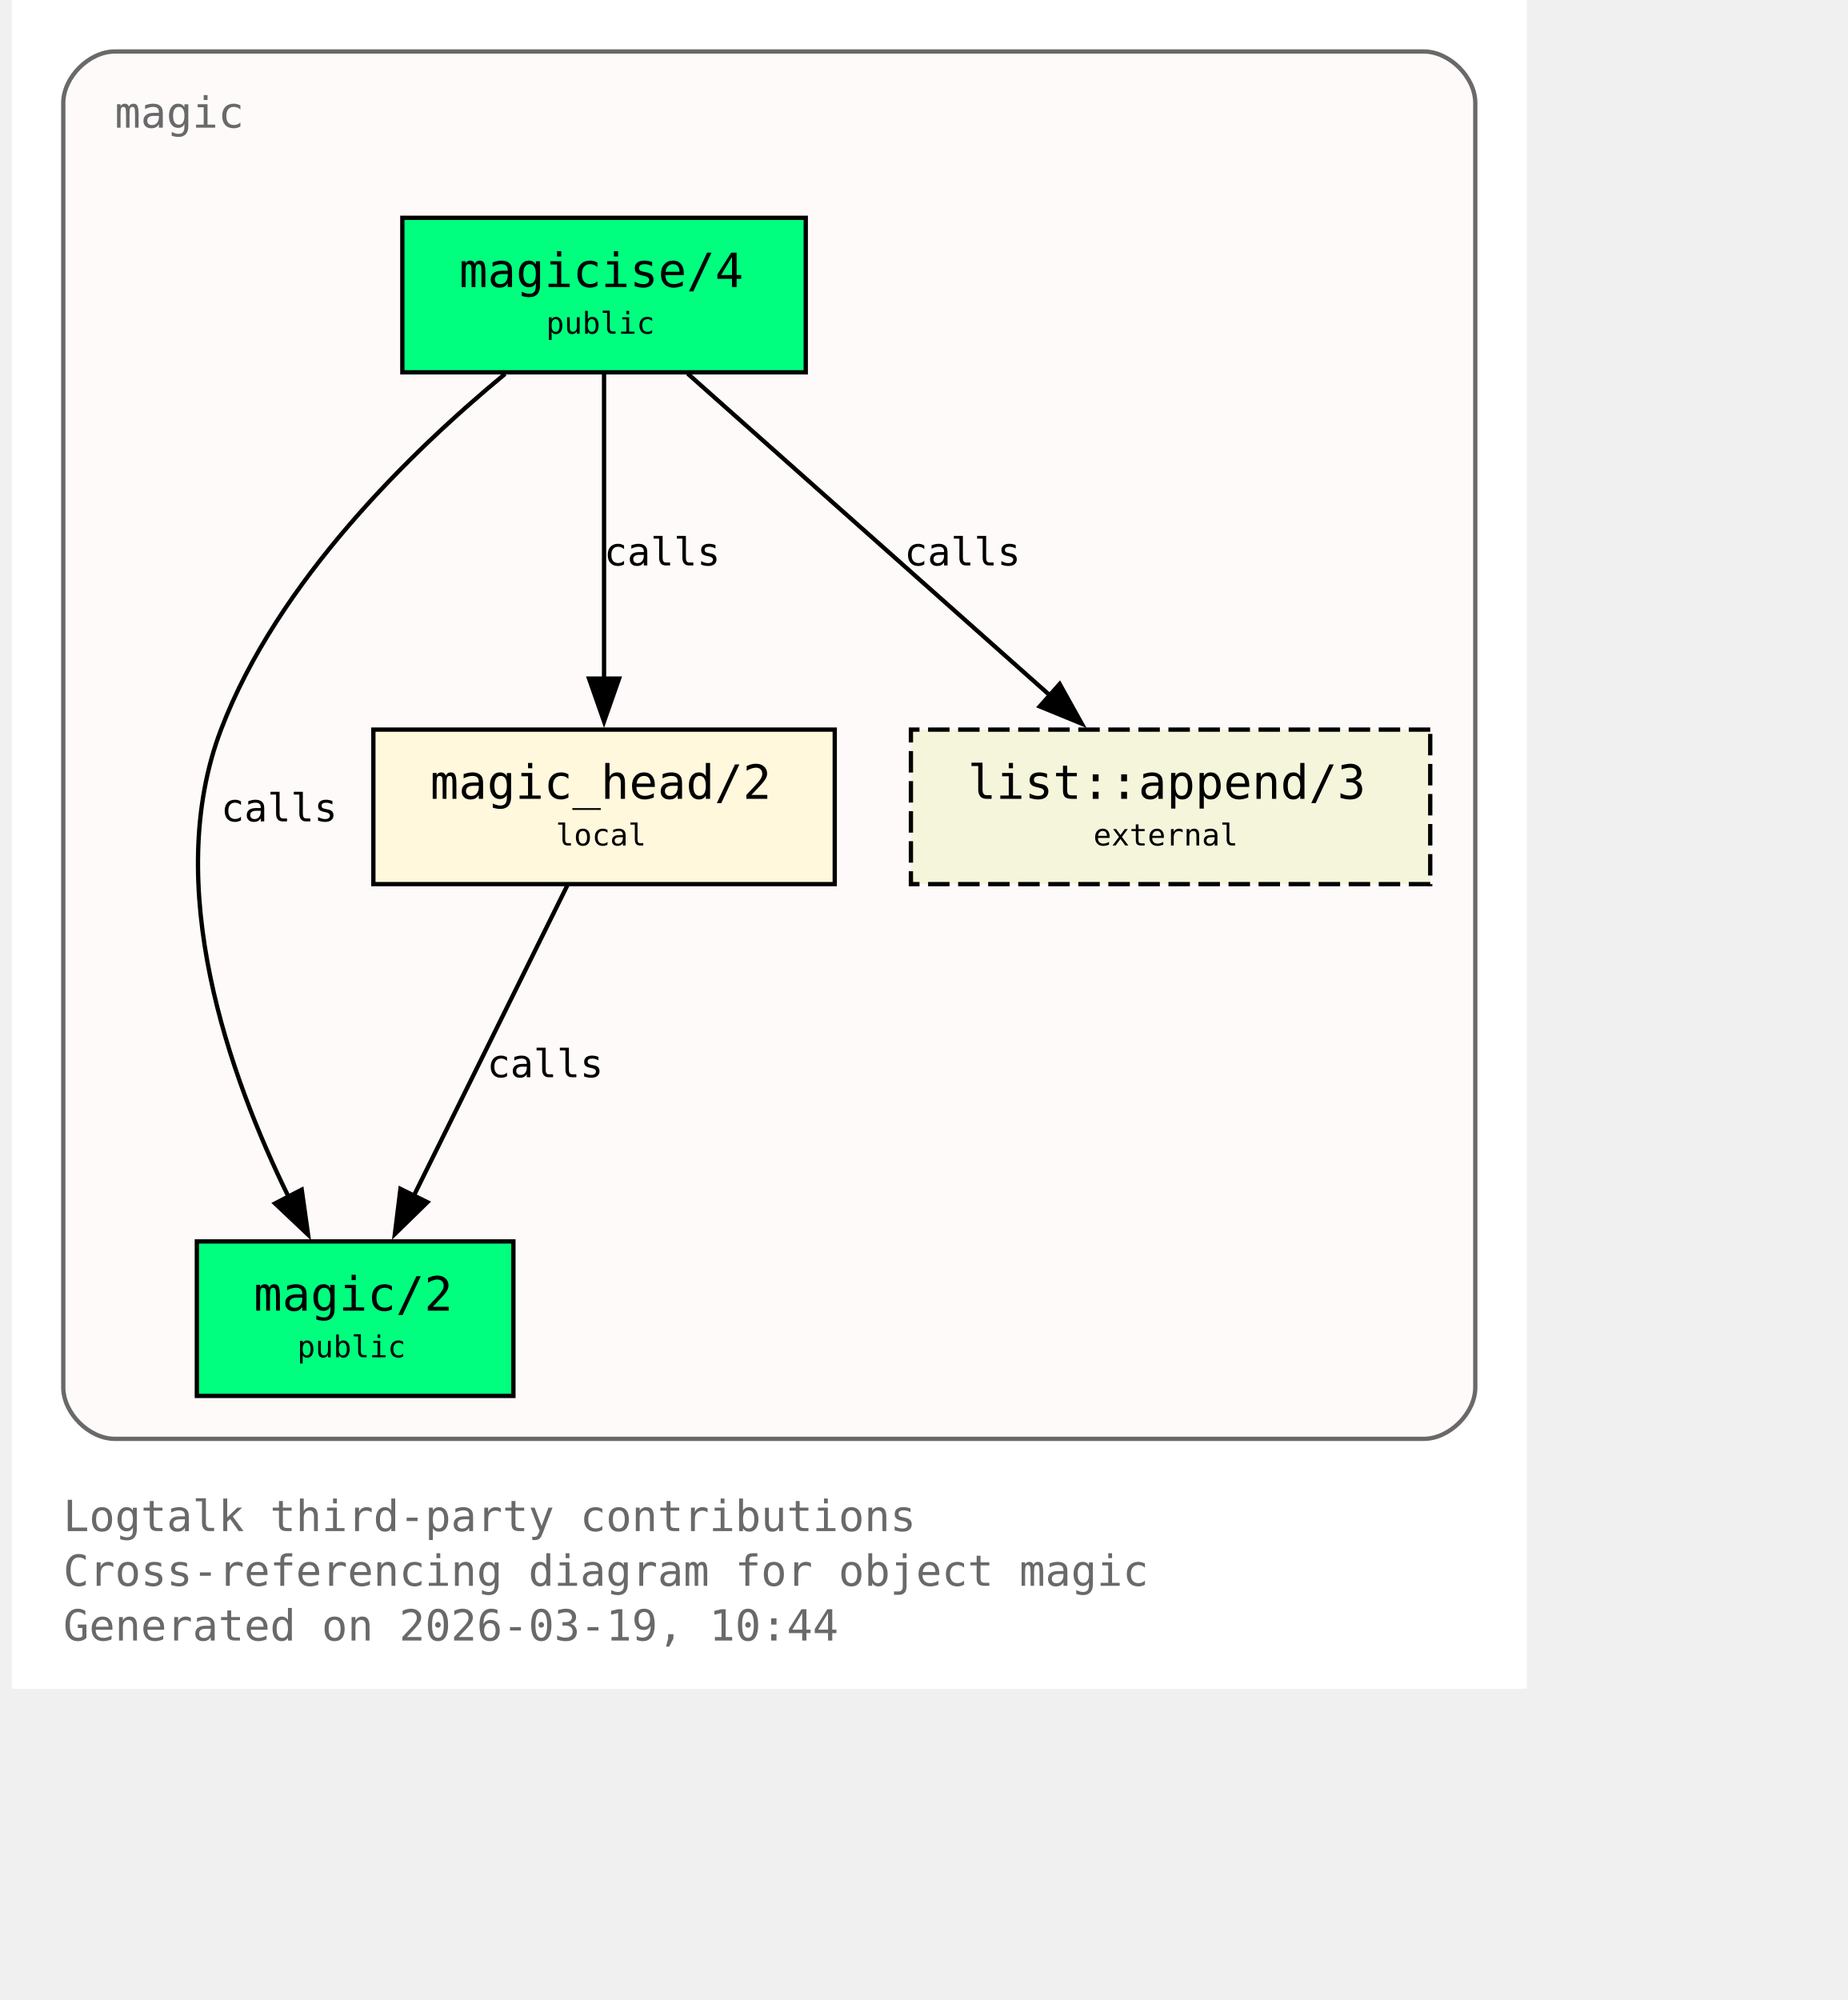
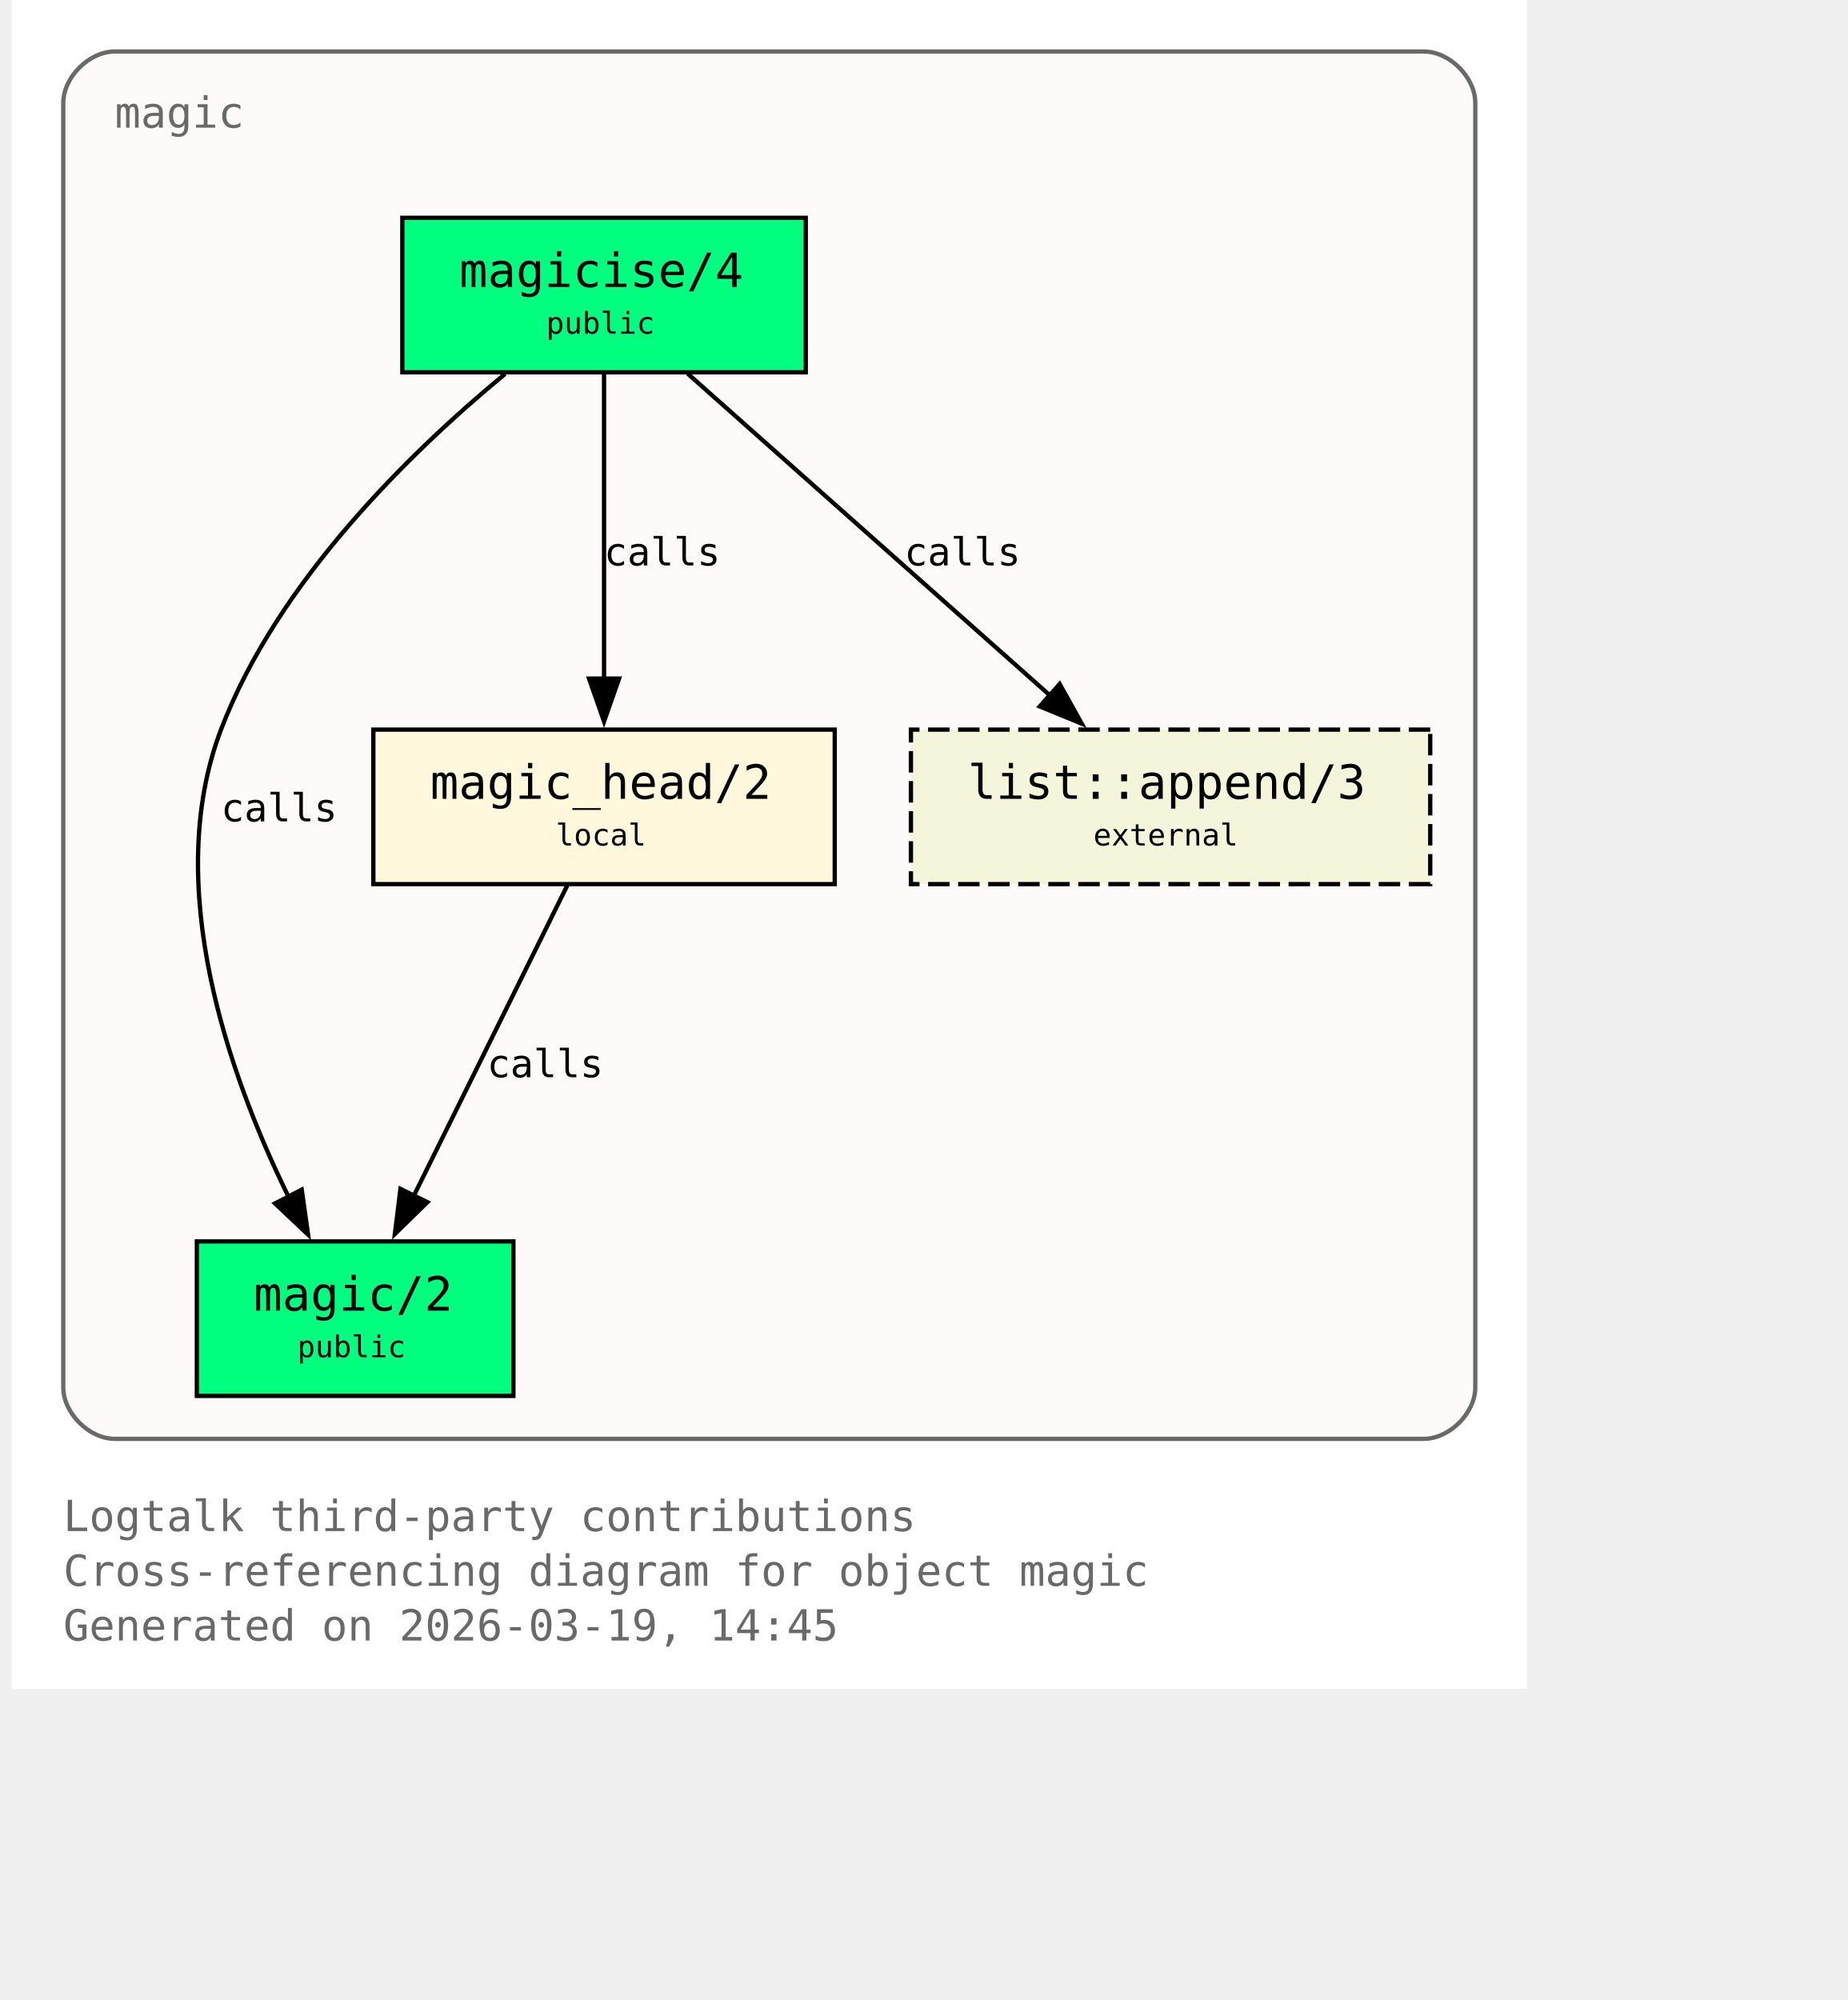
<svg xmlns="http://www.w3.org/2000/svg" xmlns:xlink="http://www.w3.org/1999/xlink" width="497pt" height="538pt" viewBox="72.00 72.00 425.00 466.00">
  <g id="graph0" class="graph" transform="scale(1 1) rotate(0) translate(76 461.5)">
    <polygon fill="white" stroke="none" points="-4,4 -4,-389.5 349,-389.5 349,4 -4,4" />
    <text xml:space="preserve" text-anchor="start" x="8" y="-32.75" font-family="Monospace" font-size="10.00" fill="dimgray">Logtalk third-party contributions</text>
    <text xml:space="preserve" text-anchor="start" x="8" y="-20" font-family="Monospace" font-size="10.00" fill="dimgray">Cross-referencing diagram for object magic</text>
-     <text xml:space="preserve" text-anchor="start" x="8" y="-7.25" font-family="Monospace" font-size="10.00" fill="dimgray">Generated on 2026-03-19, 10:44</text>
+     <text xml:space="preserve" text-anchor="start" x="8" y="-7.25" font-family="Monospace" font-size="10.00" fill="dimgray">Generated on 2026-03-19, 14:45</text>
    <g id="clust1" class="cluster">
      <g id="a_clust1">
        <a xlink:title="magic">
          <path fill="snow" stroke="dimgray" d="M20,-54.25C20,-54.25 325,-54.25 325,-54.25 331,-54.25 337,-60.25 337,-66.25 337,-66.25 337,-365.5 337,-365.5 337,-371.5 331,-377.5 325,-377.5 325,-377.5 20,-377.5 20,-377.5 14,-377.5 8,-371.5 8,-365.5 8,-365.5 8,-66.25 8,-66.25 8,-60.25 14,-54.25 20,-54.25" />
          <g id="a_clust1_0">
-             <a xlink:href="https://github.com/LogtalkDotOrg/logtalk3/tree/1e8b5c68480e6f4f448665da5c037cc891c27ae8/contributions/verdi_neruda/magic.lgt#L35" xlink:title="https://github.com/LogtalkDotOrg/logtalk3/tree/1e8b5c68480e6f4f448665da5c037cc891c27ae8/contributions/verdi_neruda/magic.lgt#L35">
+             <a xlink:href="https://github.com/LogtalkDotOrg/logtalk3/tree/0cbb21893601146fc6230394bd567bbc7908872f/contributions/verdi_neruda/magic.lgt#L35" xlink:title="https://github.com/LogtalkDotOrg/logtalk3/tree/0cbb21893601146fc6230394bd567bbc7908872f/contributions/verdi_neruda/magic.lgt#L35">
              <text xml:space="preserve" text-anchor="start" x="20" y="-359.75" font-family="Monospace" font-size="10.00" fill="dimgray">magic</text>
            </a>
          </g>
        </a>
      </g>
    </g>
    <g id="node1" class="node">
      <polygon fill="springgreen" stroke="black" points="181,-338.75 87,-338.75 87,-302.75 181,-302.75 181,-338.75" />
      <text xml:space="preserve" text-anchor="start" x="95" y="-323" font-family="Monospace" font-size="9.00"> </text>
      <g id="a_node1_1">
-         <a xlink:href="https://github.com/LogtalkDotOrg/logtalk3/tree/1e8b5c68480e6f4f448665da5c037cc891c27ae8/contributions/verdi_neruda/magic.lgt#L44" xlink:title="https://github.com/LogtalkDotOrg/logtalk3/tree/1e8b5c68480e6f4f448665da5c037cc891c27ae8/contributions/verdi_neruda/magic.lgt#L44">
+         <a xlink:href="https://github.com/LogtalkDotOrg/logtalk3/tree/0cbb21893601146fc6230394bd567bbc7908872f/contributions/verdi_neruda/magic.lgt#L44" xlink:title="https://github.com/LogtalkDotOrg/logtalk3/tree/0cbb21893601146fc6230394bd567bbc7908872f/contributions/verdi_neruda/magic.lgt#L44">
          <text xml:space="preserve" text-anchor="start" x="100.25" y="-322.62" font-family="Monospace" font-size="11.00">magicise/4</text>
        </a>
      </g>
      <text xml:space="preserve" text-anchor="start" x="167.75" y="-323" font-family="Monospace" font-size="9.00"> </text>
      <text xml:space="preserve" text-anchor="start" x="95" y="-310.62" font-family="Monospace" font-size="9.00"> </text>
      <text xml:space="preserve" text-anchor="start" x="120.5" y="-311.75" font-family="Monospace" font-size="7.00">public</text>
      <text xml:space="preserve" text-anchor="start" x="167.75" y="-310.62" font-family="Monospace" font-size="9.00"> </text>
    </g>
    <g id="node2" class="node">
      <polygon fill="springgreen" stroke="black" points="112.88,-100.25 39.12,-100.25 39.12,-64.25 112.88,-64.25 112.88,-100.25" />
      <text xml:space="preserve" text-anchor="start" x="47.12" y="-84.5" font-family="Monospace" font-size="9.00"> </text>
      <g id="a_node2_2">
-         <a xlink:href="https://github.com/LogtalkDotOrg/logtalk3/tree/1e8b5c68480e6f4f448665da5c037cc891c27ae8/contributions/verdi_neruda/magic.lgt#L51" xlink:title="https://github.com/LogtalkDotOrg/logtalk3/tree/1e8b5c68480e6f4f448665da5c037cc891c27ae8/contributions/verdi_neruda/magic.lgt#L51">
+         <a xlink:href="https://github.com/LogtalkDotOrg/logtalk3/tree/0cbb21893601146fc6230394bd567bbc7908872f/contributions/verdi_neruda/magic.lgt#L51" xlink:title="https://github.com/LogtalkDotOrg/logtalk3/tree/0cbb21893601146fc6230394bd567bbc7908872f/contributions/verdi_neruda/magic.lgt#L51">
          <text xml:space="preserve" text-anchor="start" x="52.38" y="-84.12" font-family="Monospace" font-size="11.00">magic/2</text>
        </a>
      </g>
      <text xml:space="preserve" text-anchor="start" x="99.62" y="-84.5" font-family="Monospace" font-size="9.00"> </text>
      <text xml:space="preserve" text-anchor="start" x="47.12" y="-72.12" font-family="Monospace" font-size="9.00"> </text>
      <text xml:space="preserve" text-anchor="start" x="62.5" y="-73.25" font-family="Monospace" font-size="7.00">public</text>
      <text xml:space="preserve" text-anchor="start" x="99.62" y="-72.12" font-family="Monospace" font-size="9.00"> </text>
    </g>
    <g id="edge1" class="edge">
      <g id="a_edge1">
-         <a xlink:href="https://github.com/LogtalkDotOrg/logtalk3/tree/1e8b5c68480e6f4f448665da5c037cc891c27ae8/contributions/verdi_neruda/magic.lgt#L58" xlink:title="calls">
+         <a xlink:href="https://github.com/LogtalkDotOrg/logtalk3/tree/0cbb21893601146fc6230394bd567bbc7908872f/contributions/verdi_neruda/magic.lgt#L58" xlink:title="calls">
          <path fill="none" stroke="black" d="M110.95,-302.39C89.17,-284.41 57.93,-254.13 44.75,-219.5 30.88,-183.06 46.73,-138.69 60.46,-110.7" />
          <polygon fill="black" stroke="black" points="63.56,-112.31 65.04,-101.82 57.34,-109.1 63.56,-112.31" />
        </a>
      </g>
      <g id="a_edge1-label">
-         <a xlink:href="https://github.com/LogtalkDotOrg/logtalk3/tree/1e8b5c68480e6f4f448665da5c037cc891c27ae8/contributions/verdi_neruda/magic.lgt#L58" xlink:title="https://github.com/LogtalkDotOrg/logtalk3/tree/1e8b5c68480e6f4f448665da5c037cc891c27ae8/contributions/verdi_neruda/magic.lgt#L58">
+         <a xlink:href="https://github.com/LogtalkDotOrg/logtalk3/tree/0cbb21893601146fc6230394bd567bbc7908872f/contributions/verdi_neruda/magic.lgt#L58" xlink:title="https://github.com/LogtalkDotOrg/logtalk3/tree/0cbb21893601146fc6230394bd567bbc7908872f/contributions/verdi_neruda/magic.lgt#L58">
          <text xml:space="preserve" text-anchor="start" x="44.75" y="-198.12" font-family="Monospace" font-size="9.00">calls</text>
        </a>
      </g>
    </g>
    <g id="node3" class="node">
      <polygon fill="cornsilk" stroke="black" points="187.75,-219.5 80.25,-219.5 80.25,-183.5 187.75,-183.5 187.75,-219.5" />
      <text xml:space="preserve" text-anchor="start" x="88.25" y="-203.75" font-family="Monospace" font-size="9.00"> </text>
      <g id="a_node3_3">
-         <a xlink:href="https://github.com/LogtalkDotOrg/logtalk3/tree/1e8b5c68480e6f4f448665da5c037cc891c27ae8/contributions/verdi_neruda/magic.lgt#L66" xlink:title="https://github.com/LogtalkDotOrg/logtalk3/tree/1e8b5c68480e6f4f448665da5c037cc891c27ae8/contributions/verdi_neruda/magic.lgt#L66">
+         <a xlink:href="https://github.com/LogtalkDotOrg/logtalk3/tree/0cbb21893601146fc6230394bd567bbc7908872f/contributions/verdi_neruda/magic.lgt#L66" xlink:title="https://github.com/LogtalkDotOrg/logtalk3/tree/0cbb21893601146fc6230394bd567bbc7908872f/contributions/verdi_neruda/magic.lgt#L66">
          <text xml:space="preserve" text-anchor="start" x="93.5" y="-203.38" font-family="Monospace" font-size="11.00">magic_head/2</text>
        </a>
      </g>
      <text xml:space="preserve" text-anchor="start" x="174.5" y="-203.75" font-family="Monospace" font-size="9.00"> </text>
      <text xml:space="preserve" text-anchor="start" x="88.25" y="-191.38" font-family="Monospace" font-size="9.00"> </text>
      <text xml:space="preserve" text-anchor="start" x="122.75" y="-192.5" font-family="Monospace" font-size="7.00">local</text>
      <text xml:space="preserve" text-anchor="start" x="174.5" y="-191.38" font-family="Monospace" font-size="9.00"> </text>
    </g>
    <g id="edge2" class="edge">
      <g id="a_edge2">
-         <a xlink:href="https://github.com/LogtalkDotOrg/logtalk3/tree/1e8b5c68480e6f4f448665da5c037cc891c27ae8/contributions/verdi_neruda/magic.lgt#L60" xlink:title="calls">
+         <a xlink:href="https://github.com/LogtalkDotOrg/logtalk3/tree/0cbb21893601146fc6230394bd567bbc7908872f/contributions/verdi_neruda/magic.lgt#L60" xlink:title="calls">
          <path fill="none" stroke="black" d="M134,-302.45C134,-283.75 134,-253.62 134,-231.33" />
          <polygon fill="black" stroke="black" points="137.5,-231.39 134,-221.39 130.5,-231.39 137.5,-231.39" />
        </a>
      </g>
      <g id="a_edge2-label">
-         <a xlink:href="https://github.com/LogtalkDotOrg/logtalk3/tree/1e8b5c68480e6f4f448665da5c037cc891c27ae8/contributions/verdi_neruda/magic.lgt#L60" xlink:title="https://github.com/LogtalkDotOrg/logtalk3/tree/1e8b5c68480e6f4f448665da5c037cc891c27ae8/contributions/verdi_neruda/magic.lgt#L60">
+         <a xlink:href="https://github.com/LogtalkDotOrg/logtalk3/tree/0cbb21893601146fc6230394bd567bbc7908872f/contributions/verdi_neruda/magic.lgt#L60" xlink:title="https://github.com/LogtalkDotOrg/logtalk3/tree/0cbb21893601146fc6230394bd567bbc7908872f/contributions/verdi_neruda/magic.lgt#L60">
          <text xml:space="preserve" text-anchor="start" x="134" y="-257.75" font-family="Monospace" font-size="9.00">calls</text>
        </a>
      </g>
    </g>
    <g id="node4" class="node">
      <polygon fill="beige" stroke="black" stroke-dasharray="5,2" points="326.5,-219.5 205.5,-219.5 205.5,-183.5 326.5,-183.5 326.5,-219.5" />
      <text xml:space="preserve" text-anchor="start" x="213.5" y="-203.75" font-family="Monospace" font-size="9.00"> </text>
      <g id="a_node4_4">
        <a xlink:href="https://logtalk.org/library/listp_0.html#append-3" xlink:title="https://logtalk.org/library/listp_0.html#append-3">
          <text xml:space="preserve" text-anchor="start" x="218.75" y="-203.38" font-family="Monospace" font-size="11.00">list::append/3</text>
        </a>
      </g>
      <text xml:space="preserve" text-anchor="start" x="313.25" y="-203.75" font-family="Monospace" font-size="9.00"> </text>
      <text xml:space="preserve" text-anchor="start" x="213.5" y="-191.38" font-family="Monospace" font-size="9.00"> </text>
      <text xml:space="preserve" text-anchor="start" x="248" y="-192.5" font-family="Monospace" font-size="7.00">external</text>
      <text xml:space="preserve" text-anchor="start" x="313.25" y="-191.38" font-family="Monospace" font-size="9.00"> </text>
    </g>
    <g id="edge4" class="edge">
      <g id="a_edge4">
-         <a xlink:href="https://github.com/LogtalkDotOrg/logtalk3/tree/1e8b5c68480e6f4f448665da5c037cc891c27ae8/contributions/verdi_neruda/magic.lgt#L60" xlink:title="calls">
+         <a xlink:href="https://github.com/LogtalkDotOrg/logtalk3/tree/0cbb21893601146fc6230394bd567bbc7908872f/contributions/verdi_neruda/magic.lgt#L60" xlink:title="calls">
          <path fill="none" stroke="black" d="M153.48,-302.45C175.8,-282.62 212.58,-249.95 237.98,-227.39" />
          <polygon fill="black" stroke="black" points="240.16,-230.13 245.31,-220.88 235.51,-224.9 240.16,-230.13" />
        </a>
      </g>
      <g id="a_edge4-label">
-         <a xlink:href="https://github.com/LogtalkDotOrg/logtalk3/tree/1e8b5c68480e6f4f448665da5c037cc891c27ae8/contributions/verdi_neruda/magic.lgt#L60" xlink:title="https://github.com/LogtalkDotOrg/logtalk3/tree/1e8b5c68480e6f4f448665da5c037cc891c27ae8/contributions/verdi_neruda/magic.lgt#L60">
+         <a xlink:href="https://github.com/LogtalkDotOrg/logtalk3/tree/0cbb21893601146fc6230394bd567bbc7908872f/contributions/verdi_neruda/magic.lgt#L60" xlink:title="https://github.com/LogtalkDotOrg/logtalk3/tree/0cbb21893601146fc6230394bd567bbc7908872f/contributions/verdi_neruda/magic.lgt#L60">
          <text xml:space="preserve" text-anchor="start" x="203.96" y="-257.75" font-family="Monospace" font-size="9.00">calls</text>
        </a>
      </g>
    </g>
    <g id="edge3" class="edge">
      <g id="a_edge3">
-         <a xlink:href="https://github.com/LogtalkDotOrg/logtalk3/tree/1e8b5c68480e6f4f448665da5c037cc891c27ae8/contributions/verdi_neruda/magic.lgt#L69" xlink:title="calls">
+         <a xlink:href="https://github.com/LogtalkDotOrg/logtalk3/tree/0cbb21893601146fc6230394bd567bbc7908872f/contributions/verdi_neruda/magic.lgt#L69" xlink:title="calls">
          <path fill="none" stroke="black" d="M125.44,-183.2C116.02,-164.15 100.73,-133.25 89.65,-110.85" />
          <polygon fill="black" stroke="black" points="92.84,-109.39 85.26,-101.98 86.56,-112.49 92.84,-109.39" />
        </a>
      </g>
      <g id="a_edge3-label">
-         <a xlink:href="https://github.com/LogtalkDotOrg/logtalk3/tree/1e8b5c68480e6f4f448665da5c037cc891c27ae8/contributions/verdi_neruda/magic.lgt#L69" xlink:title="https://github.com/LogtalkDotOrg/logtalk3/tree/1e8b5c68480e6f4f448665da5c037cc891c27ae8/contributions/verdi_neruda/magic.lgt#L69">
+         <a xlink:href="https://github.com/LogtalkDotOrg/logtalk3/tree/0cbb21893601146fc6230394bd567bbc7908872f/contributions/verdi_neruda/magic.lgt#L69" xlink:title="https://github.com/LogtalkDotOrg/logtalk3/tree/0cbb21893601146fc6230394bd567bbc7908872f/contributions/verdi_neruda/magic.lgt#L69">
          <text xml:space="preserve" text-anchor="start" x="106.74" y="-138.5" font-family="Monospace" font-size="9.00">calls</text>
        </a>
      </g>
    </g>
  </g>
</svg>
